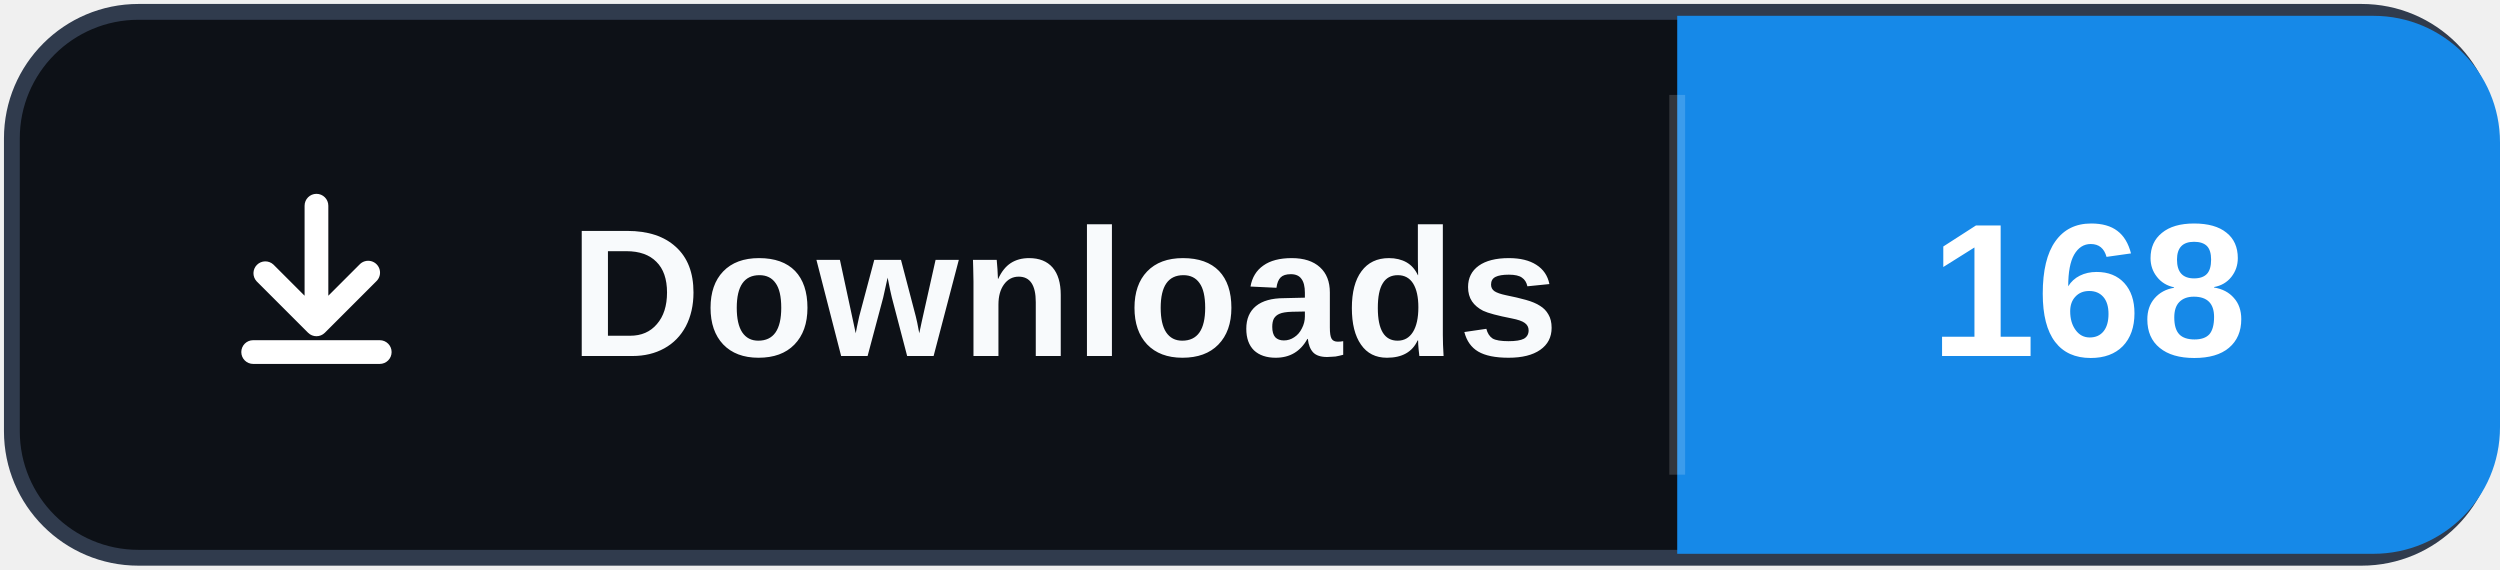
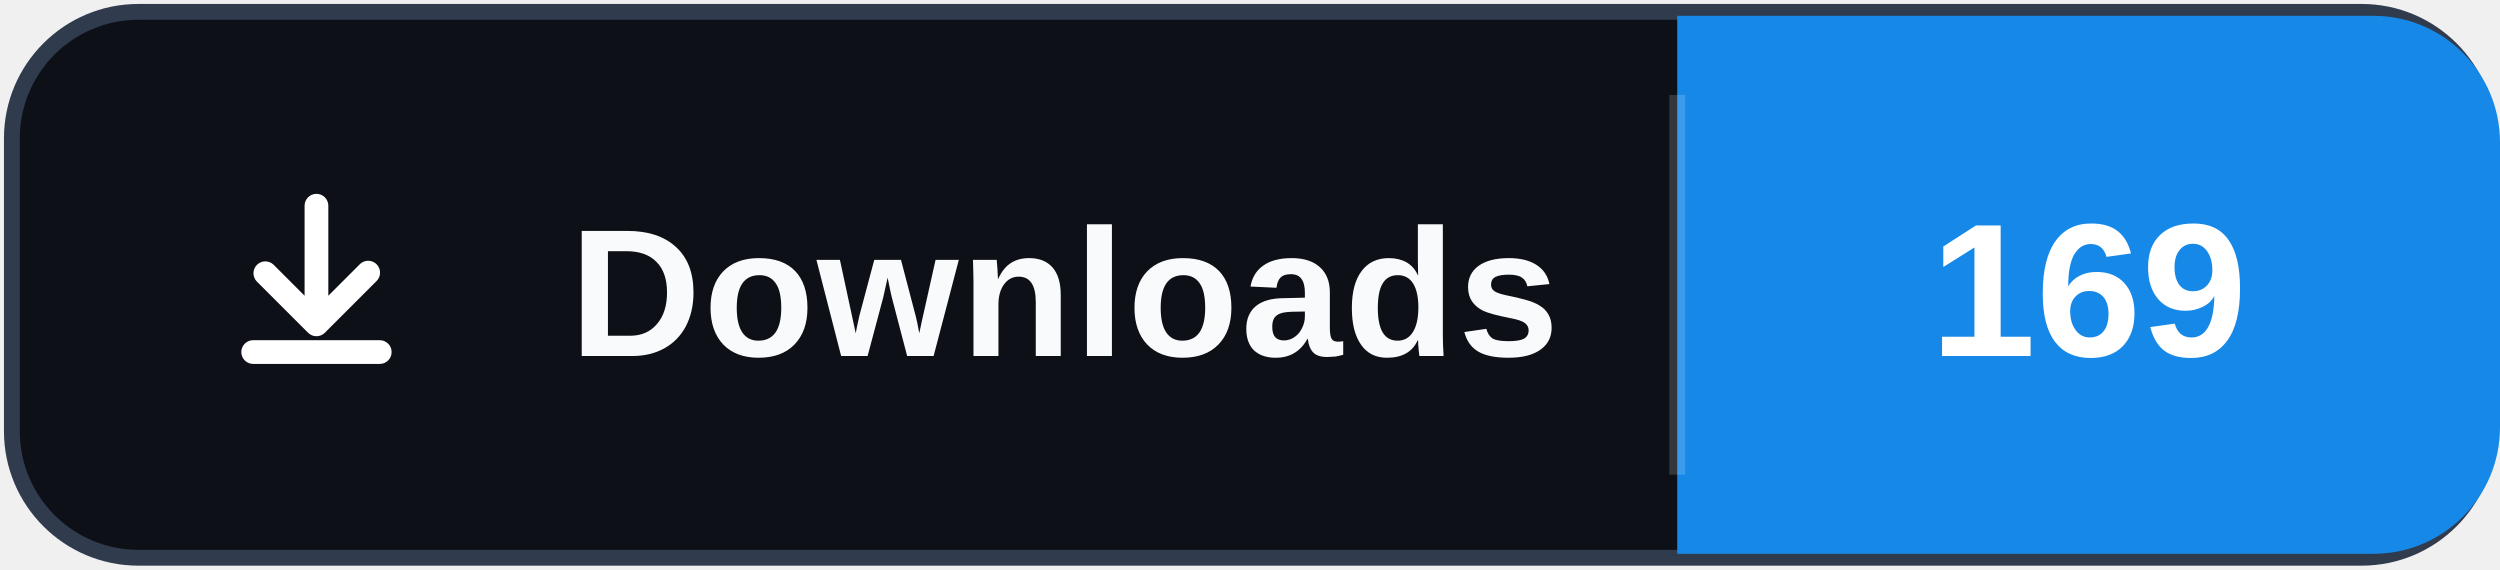
- <svg xmlns="http://www.w3.org/2000/svg" width="158" height="36" role="img" aria-label="Downloads: 168">
+ <svg xmlns="http://www.w3.org/2000/svg" width="158" height="36" role="img" aria-label="Downloads: 169">
  <rect x="0.75" y="0.75" width="156.5" height="34.5" rx="8" fill="#0d1117" stroke="#303b4d" />
  <path d="M106 1h44a8 8 0 0 1 8 8v18a8 8 0 0 1-8 8h-44Z" fill="#1689E8" />
  <path d="M106 6v24" stroke="#ffffff" stroke-opacity=".16" />
  <svg x="12" y="10" width="16" height="16" viewBox="0 0 16 16" aria-hidden="true">
    <path fill="#ffffff" d="M8 2.25a.75.75 0 0 1 .75.75v5.69l1.97-1.97a.75.75 0 1 1 1.06 1.06l-3.25 3.25a.75.75 0 0 1-1.06 0L4.22 7.78a.75.75 0 0 1 1.06-1.06l1.97 1.97V3A.75.75 0 0 1 8 2.25Zm-4.75 10a.75.75 0 0 1 .75-.75h8a.75.75 0 0 1 0 1.5H4a.75.75 0 0 1-.75-.75Z" />
  </svg>
  <text x="36" y="22.5" fill="#f8fafc" font-family="Segoe UI,Arial,sans-serif" font-size="11.5" font-weight="700" letter-spacing=".15">Downloads</text>
-   <text x="132" y="22.5" fill="#ffffff" text-anchor="middle" font-family="Segoe UI,Arial,sans-serif" font-size="12" font-weight="700">168</text>
+   <text x="132" y="22.5" fill="#ffffff" text-anchor="middle" font-family="Segoe UI,Arial,sans-serif" font-size="12" font-weight="700">169</text>
</svg>
